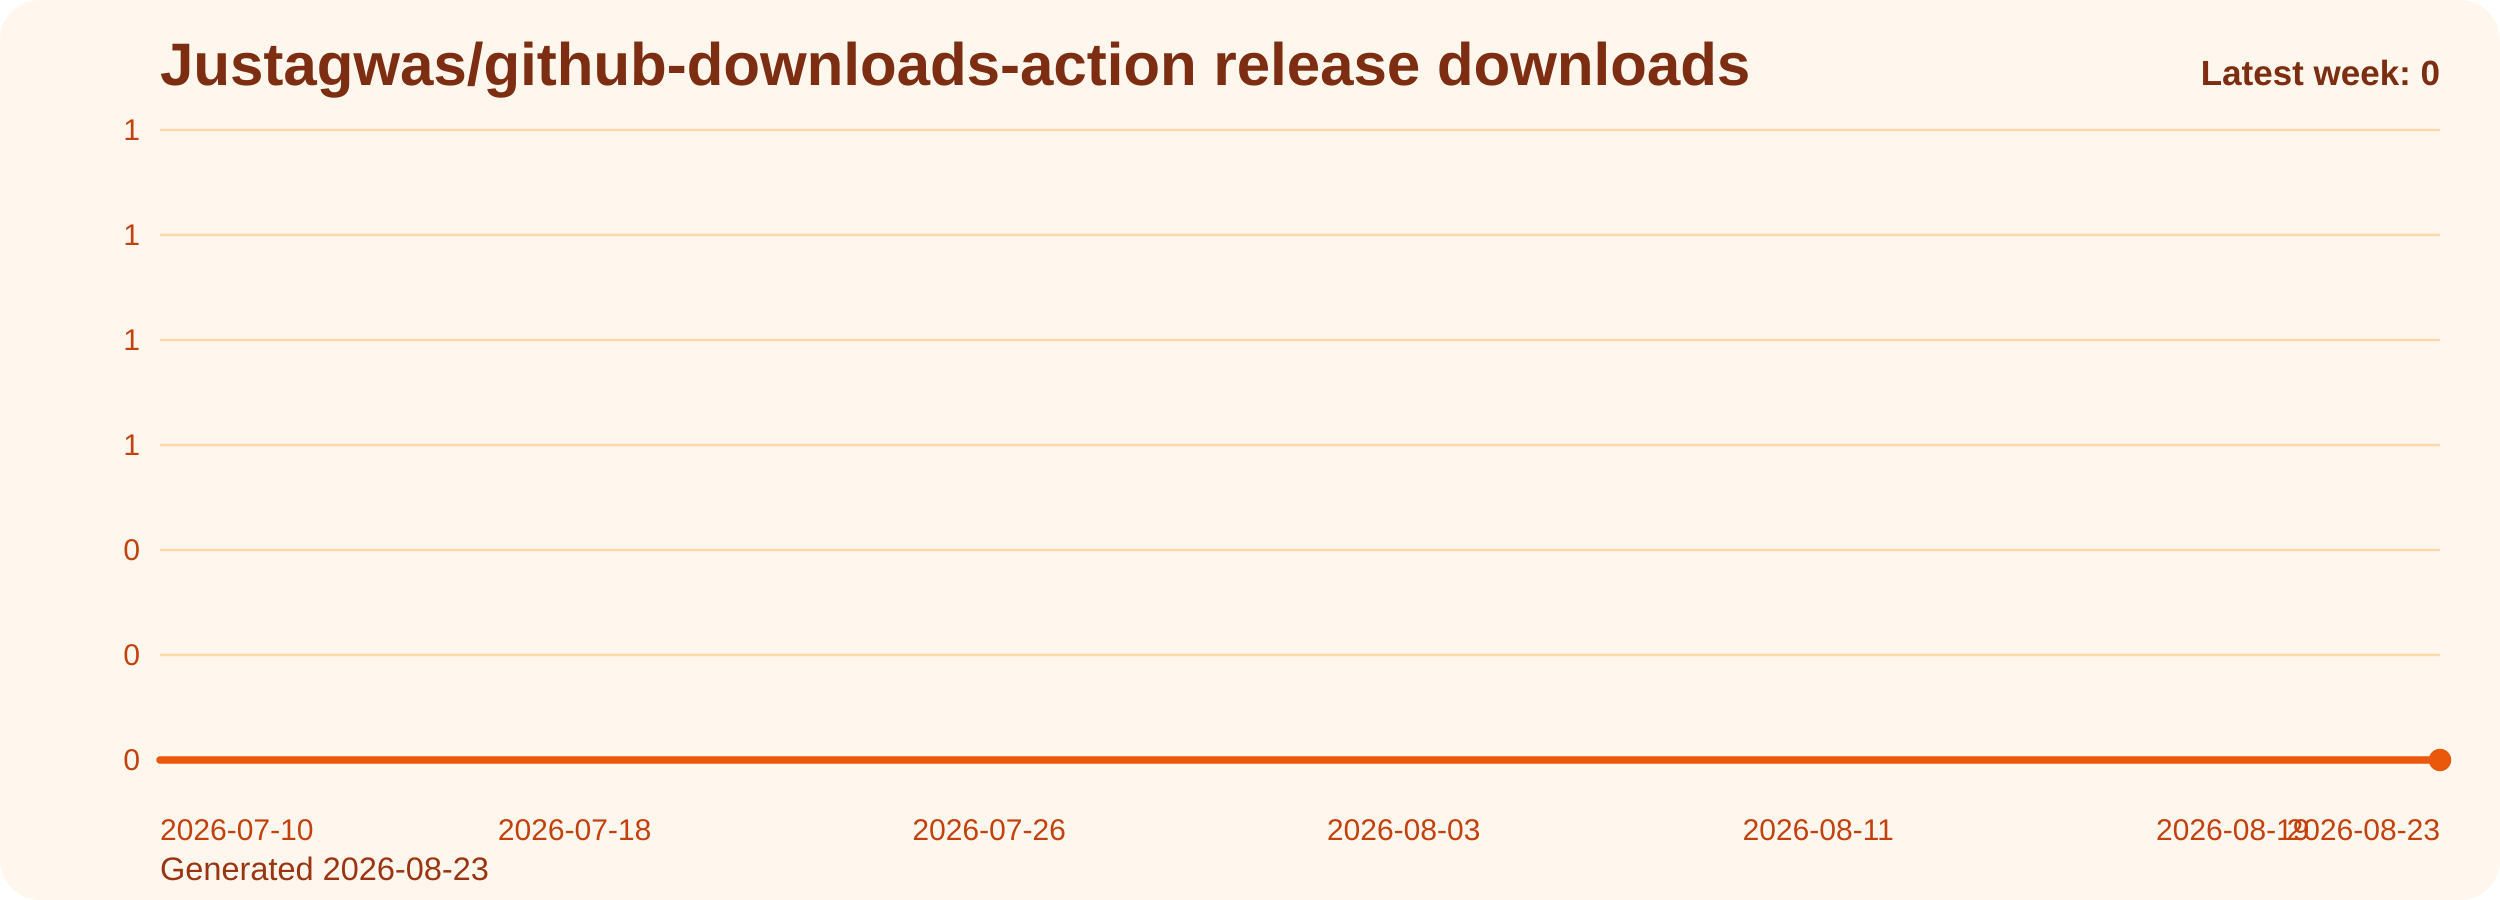
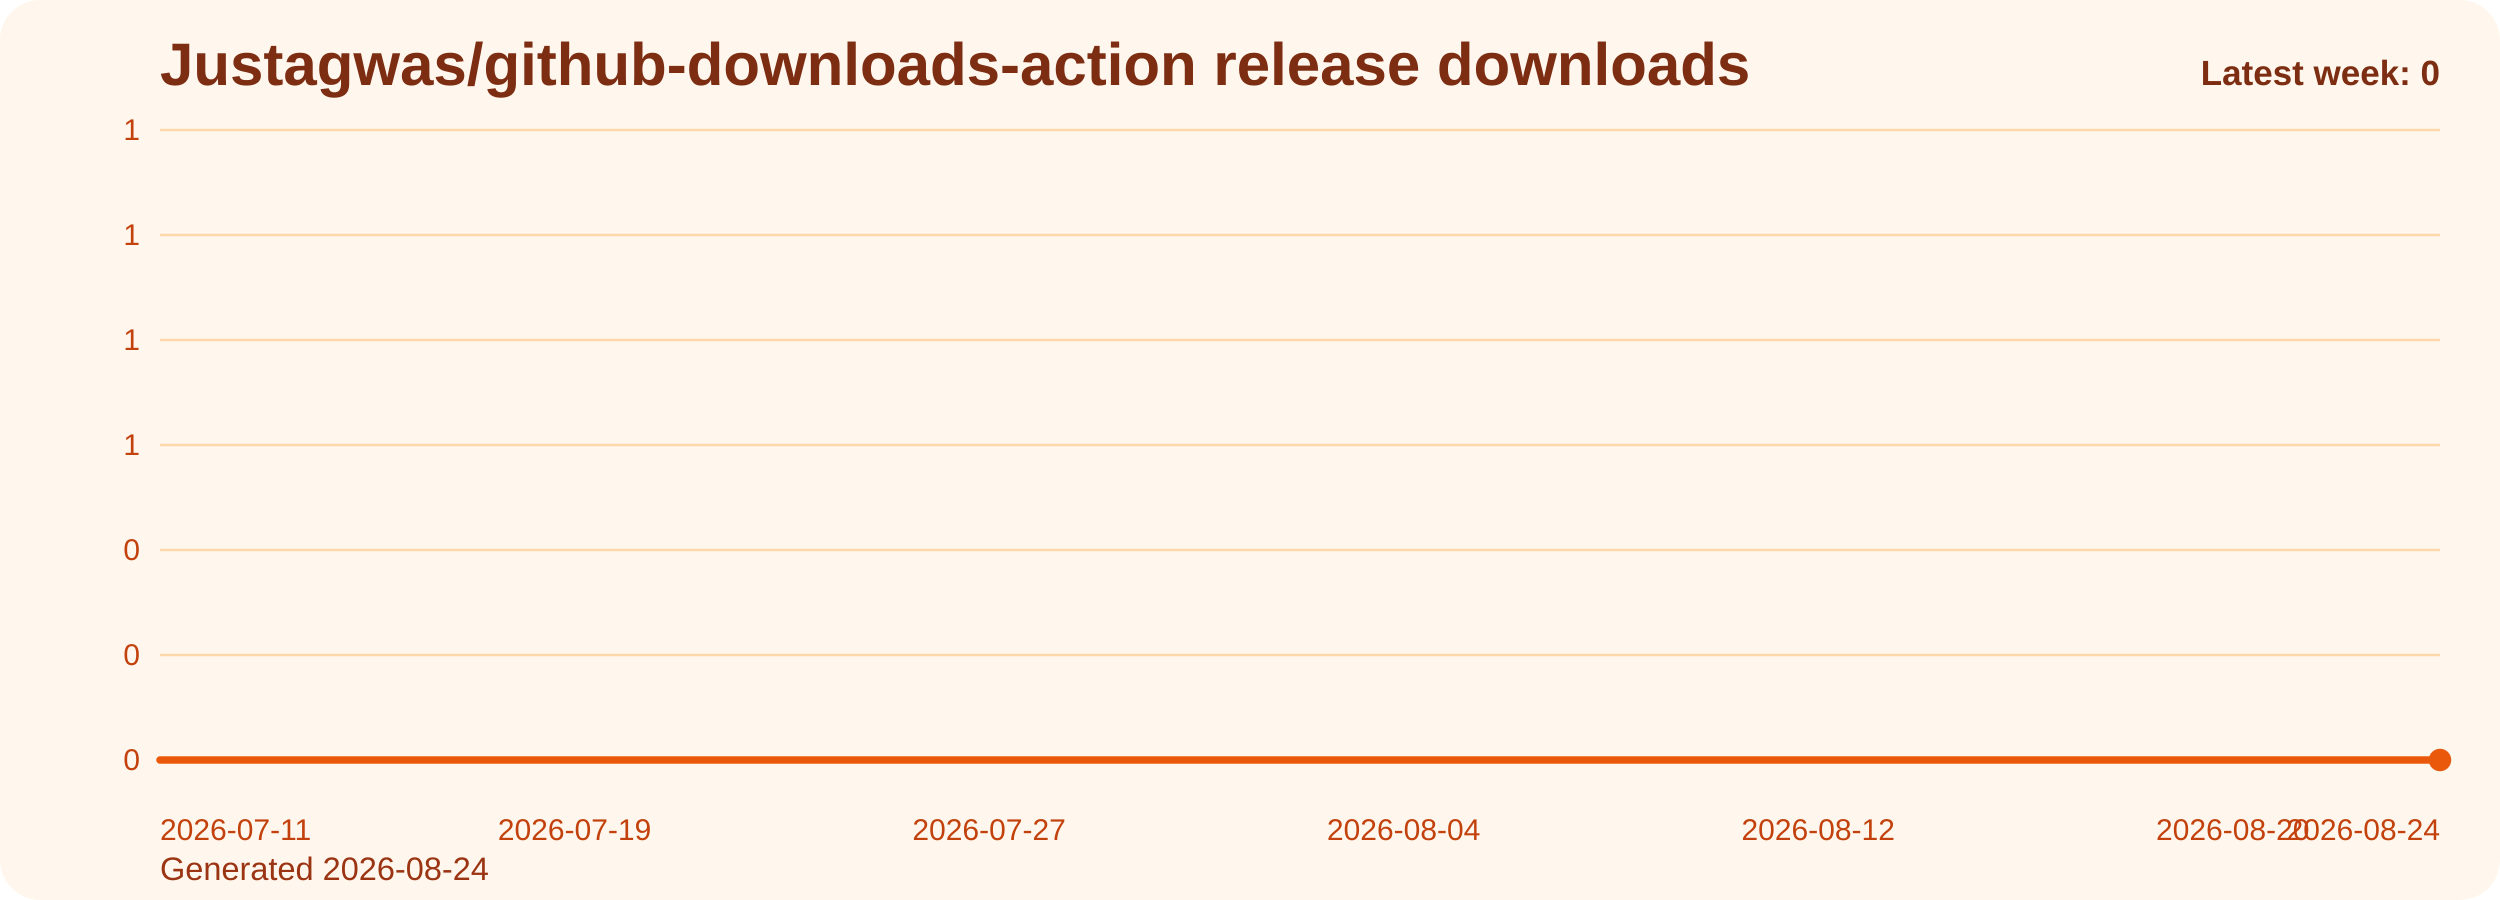
<svg xmlns="http://www.w3.org/2000/svg" viewBox="0 0 1000 360" role="img" aria-label="Justagwas/github-downloads-action release downloads chart">
  <defs>
    <linearGradient id="fill-weekly-orange" x1="0" y1="0" x2="0" y2="1">
      <stop offset="0%" stop-color="#f97316" stop-opacity="0.32" />
      <stop offset="100%" stop-color="#f97316" stop-opacity="0.05" />
    </linearGradient>
    <style>
      .bg { fill: #fff7ed; }
      .title { font: 700 24px Arial, sans-serif; fill: #7c2d12; }
      .sub { font: 400 13px Arial, sans-serif; fill: #9a3412; }
      .grid { stroke: #fed7aa; stroke-width: 1; }
      .axis { font: 400 12px Arial, sans-serif; fill: #c2410c; }
      .line { fill: none; stroke: #ea580c; stroke-width: 3; stroke-linecap: round; stroke-linejoin: round; }
      .dot { fill: #ea580c; }
      .value { font: 600 11px Arial, sans-serif; fill: #9a3412; }
      .latest { font: 700 14px Arial, sans-serif; fill: #7c2d12; }
    </style>
  </defs>
  <rect class="bg" x="0" y="0" width="1000" height="360" rx="16" />
  <text class="title" x="64" y="34">Justagwas/github-downloads-action release downloads</text>
-   <text class="sub" x="64" y="352">Generated 2026-08-23</text>
+   <text class="sub" x="64" y="352">Generated 2026-08-24</text>
  <line x1="64" y1="52.00" x2="976" y2="52.00" class="grid" />
  <text x="56" y="56.00" text-anchor="end" class="axis">1</text>
  <line x1="64" y1="94.00" x2="976" y2="94.00" class="grid" />
  <text x="56" y="98.00" text-anchor="end" class="axis">1</text>
  <line x1="64" y1="136.00" x2="976" y2="136.00" class="grid" />
  <text x="56" y="140.00" text-anchor="end" class="axis">1</text>
  <line x1="64" y1="178.00" x2="976" y2="178.00" class="grid" />
  <text x="56" y="182.00" text-anchor="end" class="axis">1</text>
  <line x1="64" y1="220.00" x2="976" y2="220.00" class="grid" />
  <text x="56" y="224.00" text-anchor="end" class="axis">0</text>
  <line x1="64" y1="262.00" x2="976" y2="262.00" class="grid" />
  <text x="56" y="266.00" text-anchor="end" class="axis">0</text>
  <line x1="64" y1="304.00" x2="976" y2="304.00" class="grid" />
  <text x="56" y="308.00" text-anchor="end" class="axis">0</text>
  <path d="M 64.00 304 L 64.00 304.00 L 84.73 304.00 L 105.45 304.00 L 126.18 304.00 L 146.91 304.00 L 167.64 304.00 L 188.36 304.00 L 209.09 304.00 L 229.82 304.00 L 250.55 304.00 L 271.27 304.00 L 292.00 304.00 L 312.73 304.00 L 333.45 304.00 L 354.18 304.00 L 374.91 304.00 L 395.64 304.00 L 416.36 304.00 L 437.09 304.00 L 457.82 304.00 L 478.55 304.00 L 499.27 304.00 L 520.00 304.00 L 540.73 304.00 L 561.45 304.00 L 582.18 304.00 L 602.91 304.00 L 623.64 304.00 L 644.36 304.00 L 665.09 304.00 L 685.82 304.00 L 706.55 304.00 L 727.27 304.00 L 748.00 304.00 L 768.73 304.00 L 789.45 304.00 L 810.18 304.00 L 830.91 304.00 L 851.64 304.00 L 872.36 304.00 L 893.09 304.00 L 913.82 304.00 L 934.55 304.00 L 955.27 304.00 L 976.00 304.00 L 976.00 304 Z" fill="url(#fill-weekly-orange)" />
  <polyline class="line" points="64.00,304.00 84.73,304.00 105.45,304.00 126.18,304.00 146.91,304.00 167.64,304.00 188.36,304.00 209.09,304.00 229.82,304.00 250.55,304.00 271.27,304.00 292.00,304.00 312.73,304.00 333.45,304.00 354.18,304.00 374.91,304.00 395.64,304.00 416.36,304.00 437.09,304.00 457.82,304.00 478.55,304.00 499.27,304.00 520.00,304.00 540.73,304.00 561.45,304.00 582.18,304.00 602.91,304.00 623.64,304.00 644.36,304.00 665.09,304.00 685.82,304.00 706.55,304.00 727.27,304.00 748.00,304.00 768.73,304.00 789.45,304.00 810.18,304.00 830.91,304.00 851.64,304.00 872.36,304.00 893.09,304.00 913.82,304.00 934.55,304.00 955.27,304.00 976.00,304.00" />
  <circle class="dot" cx="976.00" cy="304.00" r="4.5" />
-   <text class="axis" x="64.00" y="336" text-anchor="start">2026-07-10</text>
-   <text class="axis" x="229.82" y="336" text-anchor="middle">2026-07-18</text>
-   <text class="axis" x="395.64" y="336" text-anchor="middle">2026-07-26</text>
-   <text class="axis" x="561.45" y="336" text-anchor="middle">2026-08-03</text>
-   <text class="axis" x="727.27" y="336" text-anchor="middle">2026-08-11</text>
-   <text class="axis" x="893.09" y="336" text-anchor="middle">2026-08-19</text>
-   <text class="axis" x="976.00" y="336" text-anchor="end">2026-08-23</text>
+   <text class="axis" x="64.00" y="336" text-anchor="start">2026-07-11</text>
+   <text class="axis" x="229.82" y="336" text-anchor="middle">2026-07-19</text>
+   <text class="axis" x="395.64" y="336" text-anchor="middle">2026-07-27</text>
+   <text class="axis" x="561.45" y="336" text-anchor="middle">2026-08-04</text>
+   <text class="axis" x="727.27" y="336" text-anchor="middle">2026-08-12</text>
+   <text class="axis" x="893.09" y="336" text-anchor="middle">2026-08-20</text>
+   <text class="axis" x="976.00" y="336" text-anchor="end">2026-08-24</text>
  <text class="latest" x="976" y="34" text-anchor="end">Latest week: 0</text>
</svg>
